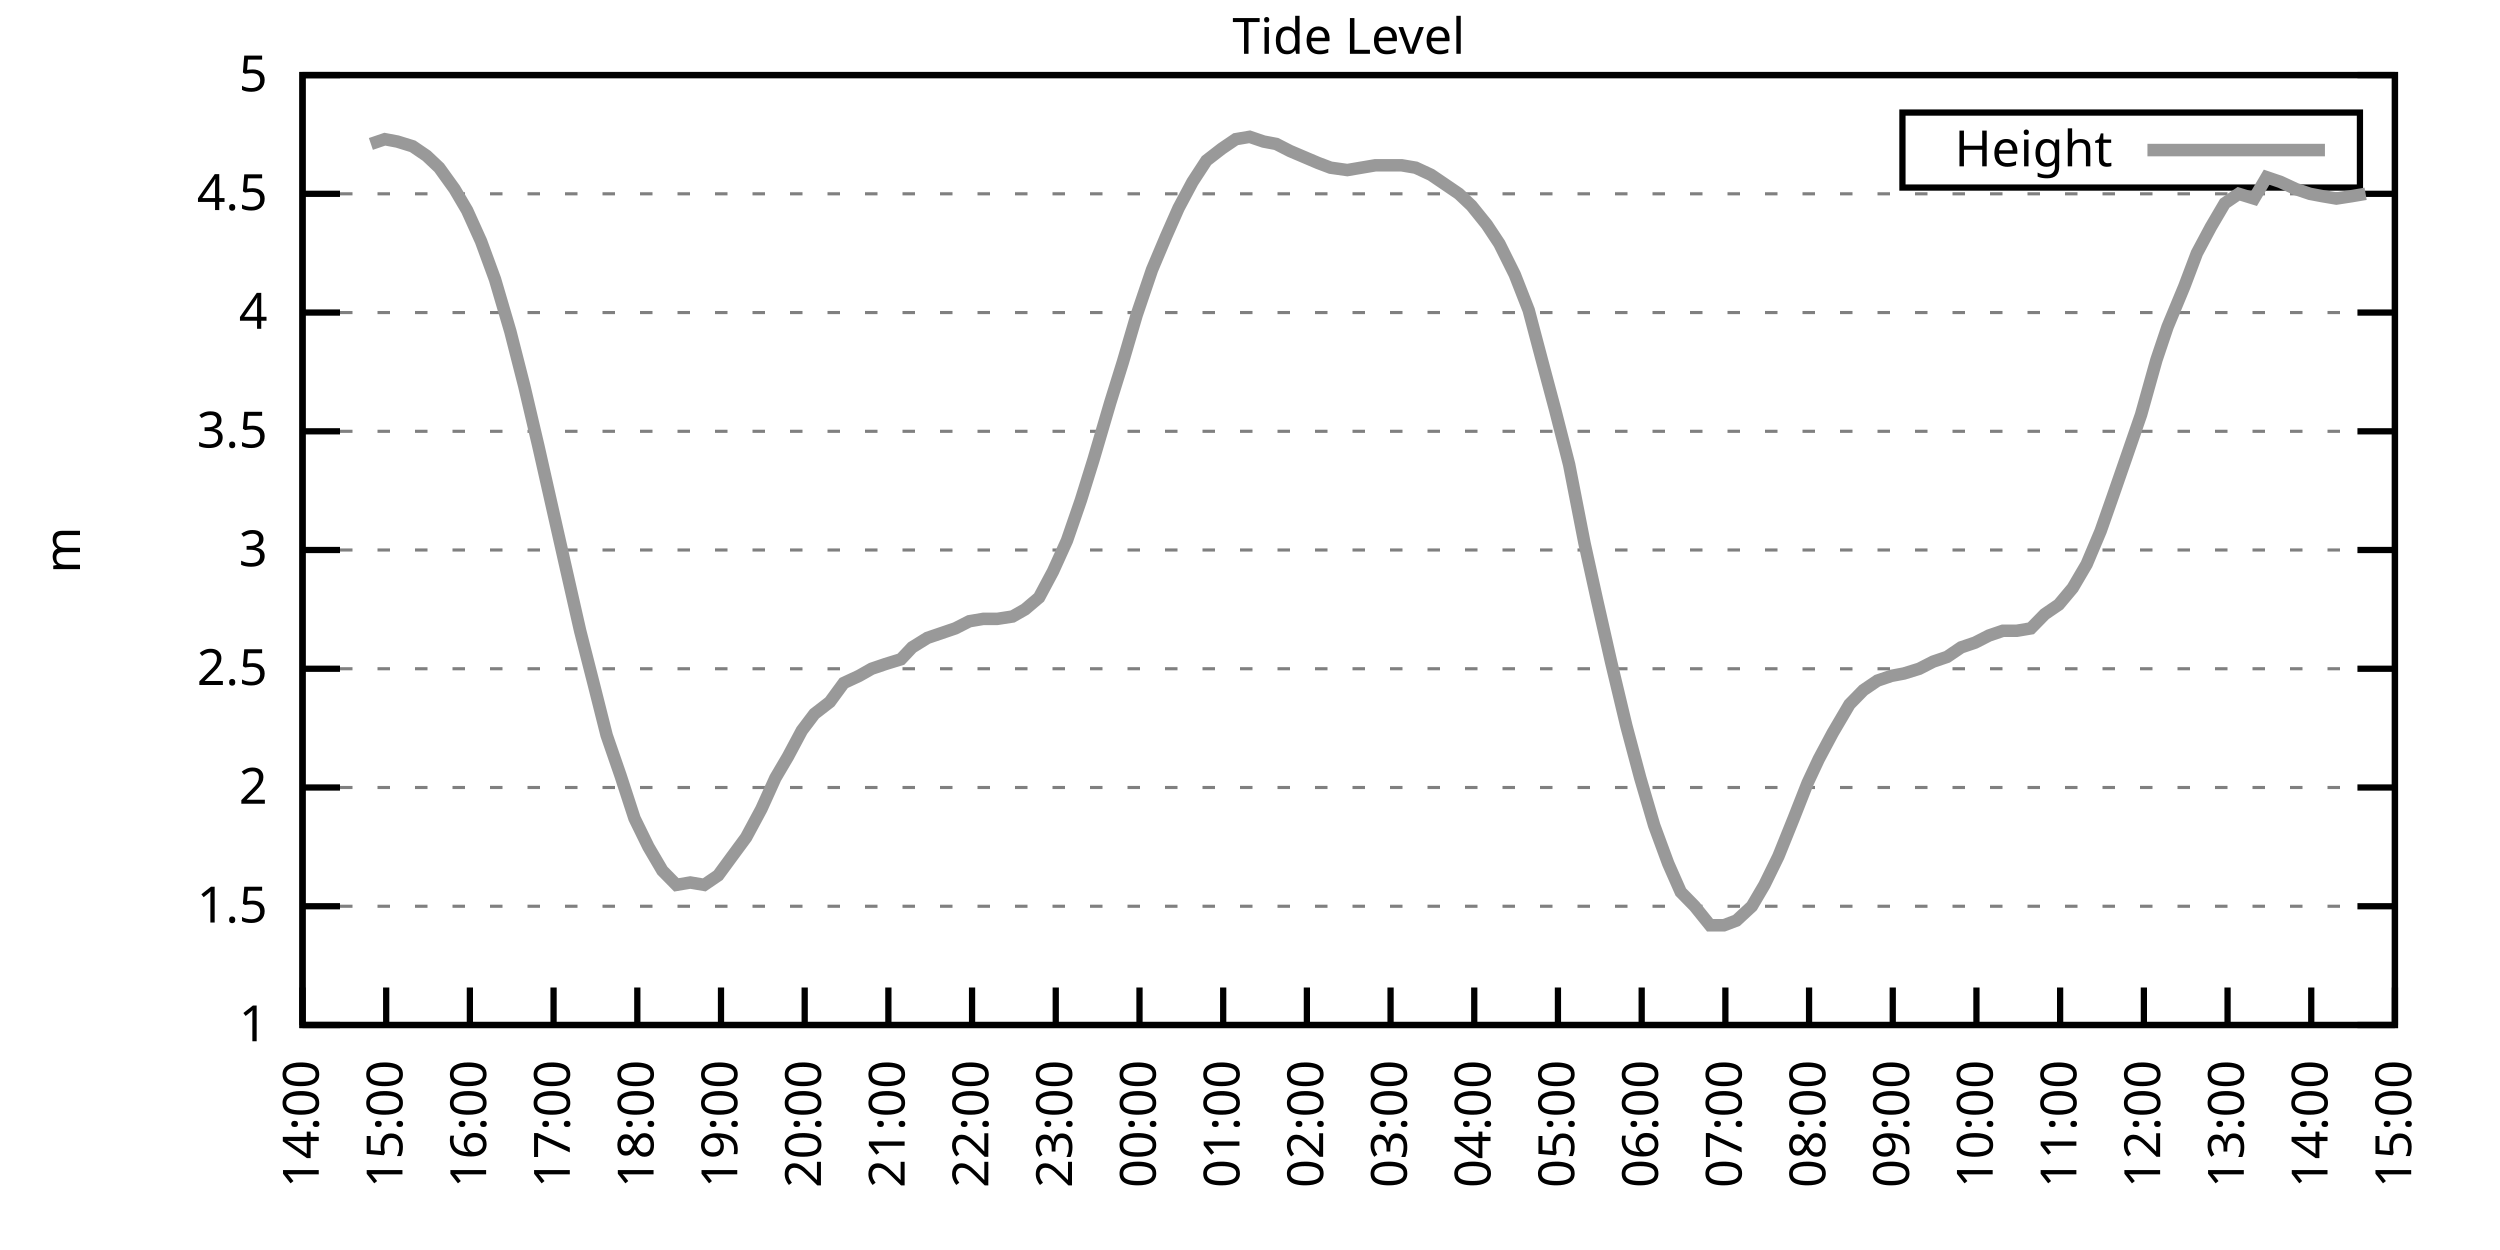
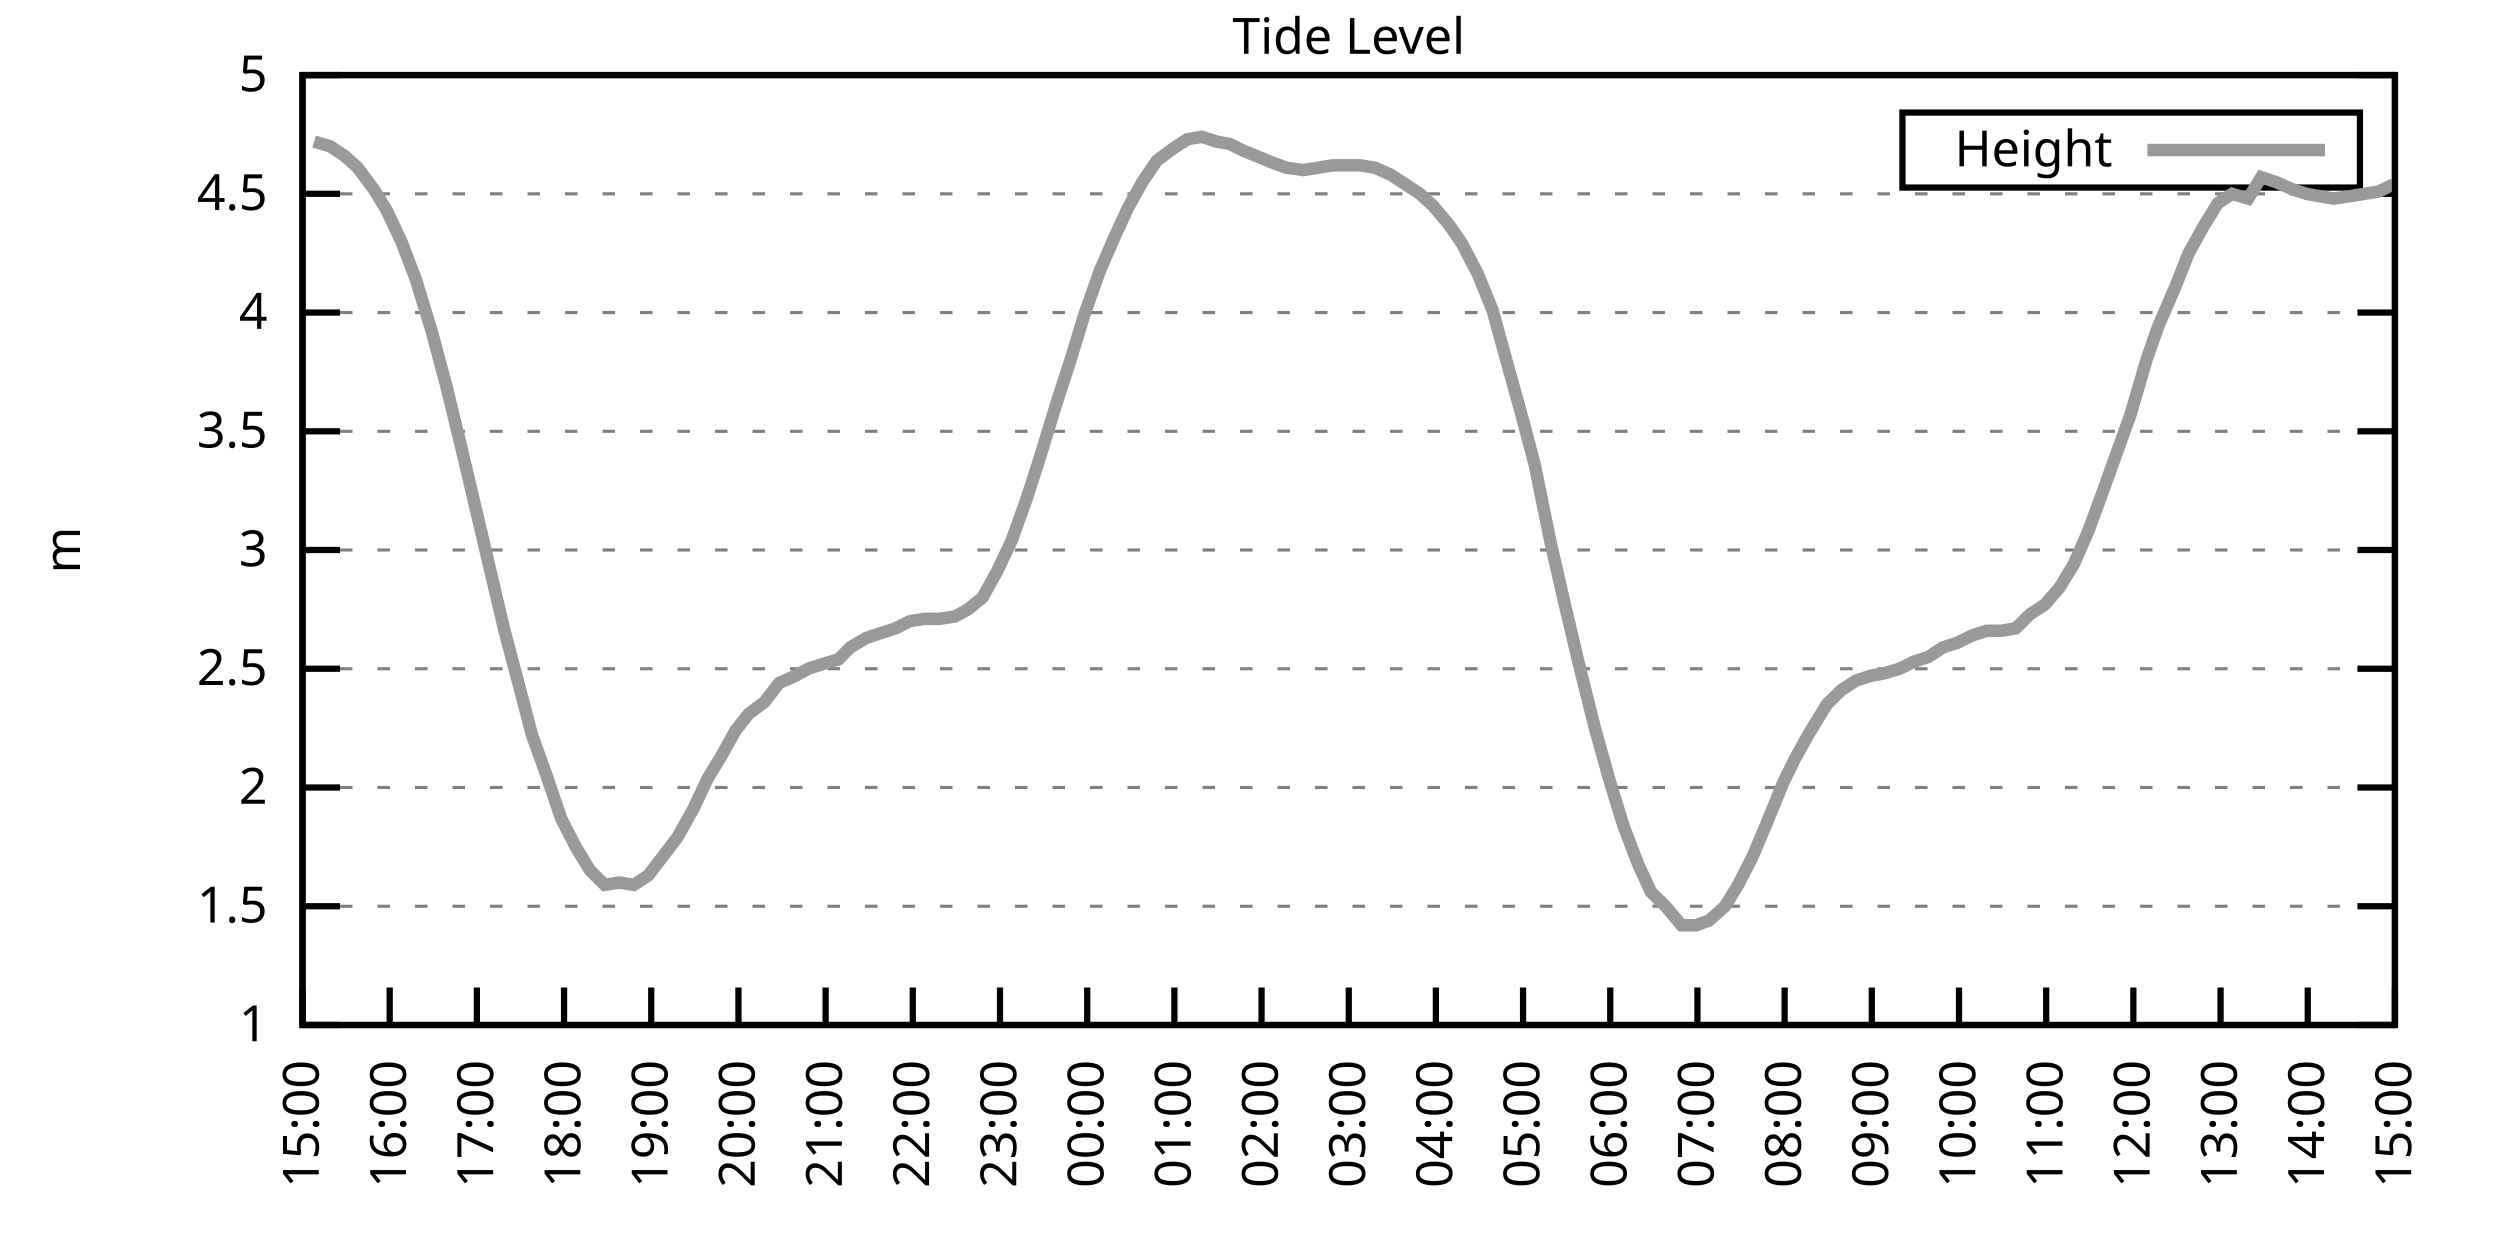
<svg xmlns="http://www.w3.org/2000/svg" xmlns:xlink="http://www.w3.org/1999/xlink" width="400" height="200" viewBox="0 0 400 200">
  <g id="gnuplot_canvas">
    <rect x="0" y="0" width="400" height="200" fill="none" />
    <defs>
      <circle id="gpDot" r="0.5" stroke-width="0.5" stroke="currentColor" />
      <path id="gpPt0" stroke-width="0.333" stroke="currentColor" d="M-1,0 h2 M0,-1 v2" />
      <path id="gpPt1" stroke-width="0.333" stroke="currentColor" d="M-1,-1 L1,1 M1,-1 L-1,1" />
      <path id="gpPt2" stroke-width="0.333" stroke="currentColor" d="M-1,0 L1,0 M0,-1 L0,1 M-1,-1 L1,1 M-1,1 L1,-1" />
      <rect id="gpPt3" stroke-width="0.333" stroke="currentColor" x="-1" y="-1" width="2" height="2" />
      <rect id="gpPt4" stroke-width="0.333" stroke="currentColor" fill="currentColor" x="-1" y="-1" width="2" height="2" />
      <circle id="gpPt5" stroke-width="0.333" stroke="currentColor" cx="0" cy="0" r="1" />
      <use xlink:href="#gpPt5" id="gpPt6" fill="currentColor" stroke="none" />
      <path id="gpPt7" stroke-width="0.333" stroke="currentColor" d="M0,-1.33 L-1.33,0.67 L1.33,0.67 z" />
      <use xlink:href="#gpPt7" id="gpPt8" fill="currentColor" stroke="none" />
      <use xlink:href="#gpPt7" id="gpPt9" stroke="currentColor" transform="rotate(180)" />
      <use xlink:href="#gpPt9" id="gpPt10" fill="currentColor" stroke="none" />
      <use xlink:href="#gpPt3" id="gpPt11" stroke="currentColor" transform="rotate(45)" />
      <use xlink:href="#gpPt11" id="gpPt12" fill="currentColor" stroke="none" />
      <path id="gpPt13" stroke-width="0.333" stroke="currentColor" d="M0,1.330 L1.265,0.411 L0.782,-1.067 L-0.782,-1.076 L-1.265,0.411 z" />
      <use xlink:href="#gpPt13" id="gpPt14" fill="currentColor" stroke="none" />
      <filter id="textbox" filterUnits="objectBoundingBox" x="0" y="0" height="1" width="1">
        <feFlood flood-color="white" flood-opacity="1" result="bgnd" />
        <feComposite in="SourceGraphic" in2="bgnd" operator="atop" />
      </filter>
      <filter id="greybox" filterUnits="objectBoundingBox" x="0" y="0" height="1" width="1">
        <feFlood flood-color="lightgrey" flood-opacity="1" result="grey" />
        <feComposite in="SourceGraphic" in2="grey" operator="atop" />
      </filter>
    </defs>
    <g fill="none" color="white" stroke="currentColor" stroke-width="1.00" stroke-linecap="butt" stroke-linejoin="miter">
</g>
    <g fill="none" color="black" stroke="currentColor" stroke-width="1.00" stroke-linecap="butt" stroke-linejoin="miter">
      <g stroke="none" shape-rendering="crispEdges">
        <polygon fill="rgb(255, 255, 255)" points="48.40,164.00 383.18,164.00 383.18,12.02 48.40,12.02 " />
      </g>
    </g>
    <g fill="none" color="black" stroke="currentColor" stroke-width="1.00" stroke-linecap="butt" stroke-linejoin="miter">
</g>
    <g fill="none" color="black" stroke="black" stroke-width="0.50" stroke-linecap="butt" stroke-linejoin="miter">
</g>
    <g fill="none" color="gray" stroke="currentColor" stroke-width="0.50" stroke-linecap="butt" stroke-linejoin="miter">
      <path stroke="gray" stroke-dasharray="2,4" class="gridline" d="M48.40,164.00 L383.19,164.00  " />
    </g>
    <g fill="none" color="gray" stroke="gray" stroke-width="1.00" stroke-linecap="butt" stroke-linejoin="miter">
</g>
    <g fill="none" color="black" stroke="currentColor" stroke-width="1.00" stroke-linecap="butt" stroke-linejoin="miter">
      <path stroke="black" d="M48.40,164.00 L54.40,164.00 M383.19,164.00 L377.19,164.00  " />
      <g transform="translate(42.80,166.60)" stroke="none" fill="black" font-family="Sans" font-size="8.00" text-anchor="end">
        <text>
          <tspan font-family="Sans"> 1</tspan>
        </text>
      </g>
    </g>
    <g fill="none" color="black" stroke="currentColor" stroke-width="1.00" stroke-linecap="butt" stroke-linejoin="miter">
</g>
    <g fill="none" color="black" stroke="black" stroke-width="0.50" stroke-linecap="butt" stroke-linejoin="miter">
</g>
    <g fill="none" color="gray" stroke="currentColor" stroke-width="0.50" stroke-linecap="butt" stroke-linejoin="miter">
      <path stroke="gray" stroke-dasharray="2,4" class="gridline" d="M48.40,145.00 L383.19,145.00  " />
    </g>
    <g fill="none" color="gray" stroke="gray" stroke-width="1.00" stroke-linecap="butt" stroke-linejoin="miter">
</g>
    <g fill="none" color="black" stroke="currentColor" stroke-width="1.00" stroke-linecap="butt" stroke-linejoin="miter">
      <path stroke="black" d="M48.40,145.00 L54.40,145.00 M383.19,145.00 L377.19,145.00  " />
      <g transform="translate(42.80,147.60)" stroke="none" fill="black" font-family="Sans" font-size="8.00" text-anchor="end">
        <text>
          <tspan font-family="Sans"> 1.5</tspan>
        </text>
      </g>
    </g>
    <g fill="none" color="black" stroke="currentColor" stroke-width="1.00" stroke-linecap="butt" stroke-linejoin="miter">
</g>
    <g fill="none" color="black" stroke="black" stroke-width="0.50" stroke-linecap="butt" stroke-linejoin="miter">
</g>
    <g fill="none" color="gray" stroke="currentColor" stroke-width="0.50" stroke-linecap="butt" stroke-linejoin="miter">
      <path stroke="gray" stroke-dasharray="2,4" class="gridline" d="M48.40,126.00 L383.19,126.00  " />
    </g>
    <g fill="none" color="gray" stroke="gray" stroke-width="1.00" stroke-linecap="butt" stroke-linejoin="miter">
</g>
    <g fill="none" color="black" stroke="currentColor" stroke-width="1.00" stroke-linecap="butt" stroke-linejoin="miter">
      <path stroke="black" d="M48.40,126.00 L54.40,126.00 M383.19,126.00 L377.19,126.00  " />
      <g transform="translate(42.80,128.60)" stroke="none" fill="black" font-family="Sans" font-size="8.00" text-anchor="end">
        <text>
          <tspan font-family="Sans"> 2</tspan>
        </text>
      </g>
    </g>
    <g fill="none" color="black" stroke="currentColor" stroke-width="1.00" stroke-linecap="butt" stroke-linejoin="miter">
</g>
    <g fill="none" color="black" stroke="black" stroke-width="0.50" stroke-linecap="butt" stroke-linejoin="miter">
</g>
    <g fill="none" color="gray" stroke="currentColor" stroke-width="0.50" stroke-linecap="butt" stroke-linejoin="miter">
      <path stroke="gray" stroke-dasharray="2,4" class="gridline" d="M48.40,107.00 L383.19,107.00  " />
    </g>
    <g fill="none" color="gray" stroke="gray" stroke-width="1.00" stroke-linecap="butt" stroke-linejoin="miter">
</g>
    <g fill="none" color="black" stroke="currentColor" stroke-width="1.00" stroke-linecap="butt" stroke-linejoin="miter">
      <path stroke="black" d="M48.40,107.00 L54.40,107.00 M383.19,107.00 L377.19,107.00  " />
      <g transform="translate(42.80,109.60)" stroke="none" fill="black" font-family="Sans" font-size="8.00" text-anchor="end">
        <text>
          <tspan font-family="Sans"> 2.5</tspan>
        </text>
      </g>
    </g>
    <g fill="none" color="black" stroke="currentColor" stroke-width="1.00" stroke-linecap="butt" stroke-linejoin="miter">
</g>
    <g fill="none" color="black" stroke="black" stroke-width="0.50" stroke-linecap="butt" stroke-linejoin="miter">
</g>
    <g fill="none" color="gray" stroke="currentColor" stroke-width="0.50" stroke-linecap="butt" stroke-linejoin="miter">
      <path stroke="gray" stroke-dasharray="2,4" class="gridline" d="M48.40,88.00 L383.19,88.00  " />
    </g>
    <g fill="none" color="gray" stroke="gray" stroke-width="1.00" stroke-linecap="butt" stroke-linejoin="miter">
</g>
    <g fill="none" color="black" stroke="currentColor" stroke-width="1.00" stroke-linecap="butt" stroke-linejoin="miter">
      <path stroke="black" d="M48.40,88.00 L54.40,88.00 M383.19,88.00 L377.19,88.00  " />
      <g transform="translate(42.80,90.60)" stroke="none" fill="black" font-family="Sans" font-size="8.00" text-anchor="end">
        <text>
          <tspan font-family="Sans"> 3</tspan>
        </text>
      </g>
    </g>
    <g fill="none" color="black" stroke="currentColor" stroke-width="1.00" stroke-linecap="butt" stroke-linejoin="miter">
</g>
    <g fill="none" color="black" stroke="black" stroke-width="0.50" stroke-linecap="butt" stroke-linejoin="miter">
</g>
    <g fill="none" color="gray" stroke="currentColor" stroke-width="0.50" stroke-linecap="butt" stroke-linejoin="miter">
      <path stroke="gray" stroke-dasharray="2,4" class="gridline" d="M48.40,69.01 L383.19,69.01  " />
    </g>
    <g fill="none" color="gray" stroke="gray" stroke-width="1.00" stroke-linecap="butt" stroke-linejoin="miter">
</g>
    <g fill="none" color="black" stroke="currentColor" stroke-width="1.00" stroke-linecap="butt" stroke-linejoin="miter">
      <path stroke="black" d="M48.40,69.01 L54.40,69.01 M383.19,69.01 L377.19,69.01  " />
      <g transform="translate(42.80,71.61)" stroke="none" fill="black" font-family="Sans" font-size="8.00" text-anchor="end">
        <text>
          <tspan font-family="Sans"> 3.5</tspan>
        </text>
      </g>
    </g>
    <g fill="none" color="black" stroke="currentColor" stroke-width="1.00" stroke-linecap="butt" stroke-linejoin="miter">
</g>
    <g fill="none" color="black" stroke="black" stroke-width="0.50" stroke-linecap="butt" stroke-linejoin="miter">
</g>
    <g fill="none" color="gray" stroke="currentColor" stroke-width="0.50" stroke-linecap="butt" stroke-linejoin="miter">
      <path stroke="gray" stroke-dasharray="2,4" class="gridline" d="M48.40,50.01 L383.19,50.01  " />
    </g>
    <g fill="none" color="gray" stroke="gray" stroke-width="1.00" stroke-linecap="butt" stroke-linejoin="miter">
</g>
    <g fill="none" color="black" stroke="currentColor" stroke-width="1.00" stroke-linecap="butt" stroke-linejoin="miter">
      <path stroke="black" d="M48.40,50.01 L54.40,50.01 M383.19,50.01 L377.19,50.01  " />
      <g transform="translate(42.80,52.61)" stroke="none" fill="black" font-family="Sans" font-size="8.00" text-anchor="end">
        <text>
          <tspan font-family="Sans"> 4</tspan>
        </text>
      </g>
    </g>
    <g fill="none" color="black" stroke="currentColor" stroke-width="1.00" stroke-linecap="butt" stroke-linejoin="miter">
</g>
    <g fill="none" color="black" stroke="black" stroke-width="0.50" stroke-linecap="butt" stroke-linejoin="miter">
</g>
    <g fill="none" color="gray" stroke="currentColor" stroke-width="0.50" stroke-linecap="butt" stroke-linejoin="miter">
      <path stroke="gray" stroke-dasharray="2,4" class="gridline" d="M48.40,31.01 L383.19,31.01  " />
    </g>
    <g fill="none" color="gray" stroke="gray" stroke-width="1.00" stroke-linecap="butt" stroke-linejoin="miter">
</g>
    <g fill="none" color="black" stroke="currentColor" stroke-width="1.00" stroke-linecap="butt" stroke-linejoin="miter">
      <path stroke="black" d="M48.40,31.01 L54.40,31.01 M383.19,31.01 L377.19,31.01  " />
      <g transform="translate(42.80,33.61)" stroke="none" fill="black" font-family="Sans" font-size="8.00" text-anchor="end">
        <text>
          <tspan font-family="Sans"> 4.5</tspan>
        </text>
      </g>
    </g>
    <g fill="none" color="black" stroke="currentColor" stroke-width="1.00" stroke-linecap="butt" stroke-linejoin="miter">
</g>
    <g fill="none" color="black" stroke="black" stroke-width="0.50" stroke-linecap="butt" stroke-linejoin="miter">
</g>
    <g fill="none" color="gray" stroke="currentColor" stroke-width="0.50" stroke-linecap="butt" stroke-linejoin="miter">
      <path stroke="gray" stroke-dasharray="2,4" class="gridline" d="M48.40,12.01 L383.19,12.01  " />
    </g>
    <g fill="none" color="gray" stroke="gray" stroke-width="1.00" stroke-linecap="butt" stroke-linejoin="miter">
</g>
    <g fill="none" color="black" stroke="currentColor" stroke-width="1.00" stroke-linecap="butt" stroke-linejoin="miter">
      <path stroke="black" d="M48.40,12.01 L54.40,12.01 M383.19,12.01 L377.19,12.01  " />
      <g transform="translate(42.80,14.61)" stroke="none" fill="black" font-family="Sans" font-size="8.00" text-anchor="end">
        <text>
          <tspan font-family="Sans"> 5</tspan>
        </text>
      </g>
    </g>
    <g fill="none" color="black" stroke="currentColor" stroke-width="1.00" stroke-linecap="butt" stroke-linejoin="miter">
      <path stroke="black" d="M48.40,164.00 L48.40,158.00  " />
      <g transform="translate(51.00,169.60) rotate(270.00)" stroke="none" fill="black" font-family="Sans" font-size="8.00" text-anchor="end">
        <text>
-           <tspan font-family="Sans">14:00</tspan>
-         </text>
-       </g>
-     </g>
-     <g fill="none" color="black" stroke="currentColor" stroke-width="1.00" stroke-linecap="butt" stroke-linejoin="miter">
-       <path stroke="black" d="M61.79,164.00 L61.79,158.00  " />
-       <g transform="translate(64.39,169.60) rotate(270.00)" stroke="none" fill="black" font-family="Sans" font-size="8.00" text-anchor="end">
-         <text>
          <tspan font-family="Sans">15:00</tspan>
        </text>
      </g>
    </g>
    <g fill="none" color="black" stroke="currentColor" stroke-width="1.00" stroke-linecap="butt" stroke-linejoin="miter">
-       <path stroke="black" d="M75.18,164.00 L75.18,158.00  " />
-       <g transform="translate(77.78,169.60) rotate(270.00)" stroke="none" fill="black" font-family="Sans" font-size="8.00" text-anchor="end">
+       <path stroke="black" d="M62.35,164.00 L62.35,158.00  " />
+       <g transform="translate(64.95,169.60) rotate(270.00)" stroke="none" fill="black" font-family="Sans" font-size="8.00" text-anchor="end">
        <text>
          <tspan font-family="Sans">16:00</tspan>
        </text>
      </g>
    </g>
    <g fill="none" color="black" stroke="currentColor" stroke-width="1.00" stroke-linecap="butt" stroke-linejoin="miter">
-       <path stroke="black" d="M88.57,164.00 L88.57,158.00  " />
-       <g transform="translate(91.17,169.60) rotate(270.00)" stroke="none" fill="black" font-family="Sans" font-size="8.00" text-anchor="end">
+       <path stroke="black" d="M76.30,164.00 L76.30,158.00  " />
+       <g transform="translate(78.90,169.60) rotate(270.00)" stroke="none" fill="black" font-family="Sans" font-size="8.00" text-anchor="end">
        <text>
          <tspan font-family="Sans">17:00</tspan>
        </text>
      </g>
    </g>
    <g fill="none" color="black" stroke="currentColor" stroke-width="1.00" stroke-linecap="butt" stroke-linejoin="miter">
-       <path stroke="black" d="M101.97,164.00 L101.97,158.00  " />
-       <g transform="translate(104.57,169.60) rotate(270.00)" stroke="none" fill="black" font-family="Sans" font-size="8.00" text-anchor="end">
+       <path stroke="black" d="M90.25,164.00 L90.25,158.00  " />
+       <g transform="translate(92.85,169.60) rotate(270.00)" stroke="none" fill="black" font-family="Sans" font-size="8.00" text-anchor="end">
        <text>
          <tspan font-family="Sans">18:00</tspan>
        </text>
      </g>
    </g>
    <g fill="none" color="black" stroke="currentColor" stroke-width="1.00" stroke-linecap="butt" stroke-linejoin="miter">
-       <path stroke="black" d="M115.36,164.00 L115.36,158.00  " />
-       <g transform="translate(117.96,169.60) rotate(270.00)" stroke="none" fill="black" font-family="Sans" font-size="8.00" text-anchor="end">
+       <path stroke="black" d="M104.20,164.00 L104.20,158.00  " />
+       <g transform="translate(106.80,169.60) rotate(270.00)" stroke="none" fill="black" font-family="Sans" font-size="8.00" text-anchor="end">
        <text>
          <tspan font-family="Sans">19:00</tspan>
        </text>
      </g>
    </g>
    <g fill="none" color="black" stroke="currentColor" stroke-width="1.00" stroke-linecap="butt" stroke-linejoin="miter">
-       <path stroke="black" d="M128.75,164.00 L128.75,158.00  " />
-       <g transform="translate(131.35,169.60) rotate(270.00)" stroke="none" fill="black" font-family="Sans" font-size="8.00" text-anchor="end">
+       <path stroke="black" d="M118.15,164.00 L118.15,158.00  " />
+       <g transform="translate(120.75,169.60) rotate(270.00)" stroke="none" fill="black" font-family="Sans" font-size="8.00" text-anchor="end">
        <text>
          <tspan font-family="Sans">20:00</tspan>
        </text>
      </g>
    </g>
    <g fill="none" color="black" stroke="currentColor" stroke-width="1.00" stroke-linecap="butt" stroke-linejoin="miter">
-       <path stroke="black" d="M142.14,164.00 L142.14,158.00  " />
-       <g transform="translate(144.74,169.60) rotate(270.00)" stroke="none" fill="black" font-family="Sans" font-size="8.00" text-anchor="end">
+       <path stroke="black" d="M132.10,164.00 L132.10,158.00  " />
+       <g transform="translate(134.70,169.60) rotate(270.00)" stroke="none" fill="black" font-family="Sans" font-size="8.00" text-anchor="end">
        <text>
          <tspan font-family="Sans">21:00</tspan>
        </text>
      </g>
    </g>
    <g fill="none" color="black" stroke="currentColor" stroke-width="1.00" stroke-linecap="butt" stroke-linejoin="miter">
-       <path stroke="black" d="M155.53,164.00 L155.53,158.00  " />
-       <g transform="translate(158.13,169.60) rotate(270.00)" stroke="none" fill="black" font-family="Sans" font-size="8.00" text-anchor="end">
+       <path stroke="black" d="M146.05,164.00 L146.05,158.00  " />
+       <g transform="translate(148.65,169.60) rotate(270.00)" stroke="none" fill="black" font-family="Sans" font-size="8.00" text-anchor="end">
        <text>
          <tspan font-family="Sans">22:00</tspan>
        </text>
      </g>
    </g>
    <g fill="none" color="black" stroke="currentColor" stroke-width="1.00" stroke-linecap="butt" stroke-linejoin="miter">
-       <path stroke="black" d="M168.92,164.00 L168.92,158.00  " />
-       <g transform="translate(171.52,169.60) rotate(270.00)" stroke="none" fill="black" font-family="Sans" font-size="8.00" text-anchor="end">
+       <path stroke="black" d="M160.00,164.00 L160.00,158.00  " />
+       <g transform="translate(162.60,169.60) rotate(270.00)" stroke="none" fill="black" font-family="Sans" font-size="8.00" text-anchor="end">
        <text>
          <tspan font-family="Sans">23:00</tspan>
        </text>
      </g>
    </g>
    <g fill="none" color="black" stroke="currentColor" stroke-width="1.00" stroke-linecap="butt" stroke-linejoin="miter">
-       <path stroke="black" d="M182.32,164.00 L182.32,158.00  " />
-       <g transform="translate(184.92,169.60) rotate(270.00)" stroke="none" fill="black" font-family="Sans" font-size="8.00" text-anchor="end">
+       <path stroke="black" d="M173.95,164.00 L173.95,158.00  " />
+       <g transform="translate(176.55,169.60) rotate(270.00)" stroke="none" fill="black" font-family="Sans" font-size="8.00" text-anchor="end">
        <text>
          <tspan font-family="Sans">00:00</tspan>
        </text>
      </g>
    </g>
    <g fill="none" color="black" stroke="currentColor" stroke-width="1.00" stroke-linecap="butt" stroke-linejoin="miter">
-       <path stroke="black" d="M195.71,164.00 L195.71,158.00  " />
-       <g transform="translate(198.31,169.60) rotate(270.00)" stroke="none" fill="black" font-family="Sans" font-size="8.00" text-anchor="end">
+       <path stroke="black" d="M187.90,164.00 L187.90,158.00  " />
+       <g transform="translate(190.50,169.60) rotate(270.00)" stroke="none" fill="black" font-family="Sans" font-size="8.00" text-anchor="end">
        <text>
          <tspan font-family="Sans">01:00</tspan>
        </text>
      </g>
    </g>
    <g fill="none" color="black" stroke="currentColor" stroke-width="1.00" stroke-linecap="butt" stroke-linejoin="miter">
-       <path stroke="black" d="M209.10,164.00 L209.10,158.00  " />
-       <g transform="translate(211.70,169.60) rotate(270.00)" stroke="none" fill="black" font-family="Sans" font-size="8.00" text-anchor="end">
+       <path stroke="black" d="M201.85,164.00 L201.85,158.00  " />
+       <g transform="translate(204.45,169.60) rotate(270.00)" stroke="none" fill="black" font-family="Sans" font-size="8.00" text-anchor="end">
        <text>
          <tspan font-family="Sans">02:00</tspan>
        </text>
      </g>
    </g>
    <g fill="none" color="black" stroke="currentColor" stroke-width="1.00" stroke-linecap="butt" stroke-linejoin="miter">
-       <path stroke="black" d="M222.49,164.00 L222.49,158.00  " />
-       <g transform="translate(225.09,169.60) rotate(270.00)" stroke="none" fill="black" font-family="Sans" font-size="8.00" text-anchor="end">
+       <path stroke="black" d="M215.80,164.00 L215.80,158.00  " />
+       <g transform="translate(218.40,169.60) rotate(270.00)" stroke="none" fill="black" font-family="Sans" font-size="8.00" text-anchor="end">
        <text>
          <tspan font-family="Sans">03:00</tspan>
        </text>
      </g>
    </g>
    <g fill="none" color="black" stroke="currentColor" stroke-width="1.00" stroke-linecap="butt" stroke-linejoin="miter">
-       <path stroke="black" d="M235.88,164.00 L235.88,158.00  " />
-       <g transform="translate(238.48,169.60) rotate(270.00)" stroke="none" fill="black" font-family="Sans" font-size="8.00" text-anchor="end">
+       <path stroke="black" d="M229.74,164.00 L229.74,158.00  " />
+       <g transform="translate(232.34,169.60) rotate(270.00)" stroke="none" fill="black" font-family="Sans" font-size="8.00" text-anchor="end">
        <text>
          <tspan font-family="Sans">04:00</tspan>
        </text>
      </g>
    </g>
    <g fill="none" color="black" stroke="currentColor" stroke-width="1.00" stroke-linecap="butt" stroke-linejoin="miter">
-       <path stroke="black" d="M249.27,164.00 L249.27,158.00  " />
-       <g transform="translate(251.87,169.60) rotate(270.00)" stroke="none" fill="black" font-family="Sans" font-size="8.00" text-anchor="end">
+       <path stroke="black" d="M243.69,164.00 L243.69,158.00  " />
+       <g transform="translate(246.29,169.60) rotate(270.00)" stroke="none" fill="black" font-family="Sans" font-size="8.00" text-anchor="end">
        <text>
          <tspan font-family="Sans">05:00</tspan>
        </text>
      </g>
    </g>
    <g fill="none" color="black" stroke="currentColor" stroke-width="1.00" stroke-linecap="butt" stroke-linejoin="miter">
-       <path stroke="black" d="M262.67,164.00 L262.67,158.00  " />
-       <g transform="translate(265.27,169.60) rotate(270.00)" stroke="none" fill="black" font-family="Sans" font-size="8.00" text-anchor="end">
+       <path stroke="black" d="M257.64,164.00 L257.64,158.00  " />
+       <g transform="translate(260.24,169.60) rotate(270.00)" stroke="none" fill="black" font-family="Sans" font-size="8.00" text-anchor="end">
        <text>
          <tspan font-family="Sans">06:00</tspan>
        </text>
      </g>
    </g>
    <g fill="none" color="black" stroke="currentColor" stroke-width="1.00" stroke-linecap="butt" stroke-linejoin="miter">
-       <path stroke="black" d="M276.06,164.00 L276.06,158.00  " />
-       <g transform="translate(278.66,169.60) rotate(270.00)" stroke="none" fill="black" font-family="Sans" font-size="8.00" text-anchor="end">
+       <path stroke="black" d="M271.59,164.00 L271.59,158.00  " />
+       <g transform="translate(274.19,169.60) rotate(270.00)" stroke="none" fill="black" font-family="Sans" font-size="8.00" text-anchor="end">
        <text>
          <tspan font-family="Sans">07:00</tspan>
        </text>
      </g>
    </g>
    <g fill="none" color="black" stroke="currentColor" stroke-width="1.00" stroke-linecap="butt" stroke-linejoin="miter">
-       <path stroke="black" d="M289.45,164.00 L289.45,158.00  " />
-       <g transform="translate(292.05,169.60) rotate(270.00)" stroke="none" fill="black" font-family="Sans" font-size="8.00" text-anchor="end">
+       <path stroke="black" d="M285.54,164.00 L285.54,158.00  " />
+       <g transform="translate(288.14,169.60) rotate(270.00)" stroke="none" fill="black" font-family="Sans" font-size="8.00" text-anchor="end">
        <text>
          <tspan font-family="Sans">08:00</tspan>
        </text>
      </g>
    </g>
    <g fill="none" color="black" stroke="currentColor" stroke-width="1.00" stroke-linecap="butt" stroke-linejoin="miter">
-       <path stroke="black" d="M302.84,164.00 L302.84,158.00  " />
-       <g transform="translate(305.44,169.60) rotate(270.00)" stroke="none" fill="black" font-family="Sans" font-size="8.00" text-anchor="end">
+       <path stroke="black" d="M299.49,164.00 L299.49,158.00  " />
+       <g transform="translate(302.09,169.60) rotate(270.00)" stroke="none" fill="black" font-family="Sans" font-size="8.00" text-anchor="end">
        <text>
          <tspan font-family="Sans">09:00</tspan>
        </text>
      </g>
    </g>
    <g fill="none" color="black" stroke="currentColor" stroke-width="1.00" stroke-linecap="butt" stroke-linejoin="miter">
-       <path stroke="black" d="M316.23,164.00 L316.23,158.00  " />
-       <g transform="translate(318.83,169.60) rotate(270.00)" stroke="none" fill="black" font-family="Sans" font-size="8.00" text-anchor="end">
+       <path stroke="black" d="M313.44,164.00 L313.44,158.00  " />
+       <g transform="translate(316.04,169.60) rotate(270.00)" stroke="none" fill="black" font-family="Sans" font-size="8.00" text-anchor="end">
        <text>
          <tspan font-family="Sans">10:00</tspan>
        </text>
      </g>
    </g>
    <g fill="none" color="black" stroke="currentColor" stroke-width="1.00" stroke-linecap="butt" stroke-linejoin="miter">
-       <path stroke="black" d="M329.62,164.00 L329.62,158.00  " />
-       <g transform="translate(332.22,169.60) rotate(270.00)" stroke="none" fill="black" font-family="Sans" font-size="8.00" text-anchor="end">
+       <path stroke="black" d="M327.39,164.00 L327.39,158.00  " />
+       <g transform="translate(329.99,169.60) rotate(270.00)" stroke="none" fill="black" font-family="Sans" font-size="8.00" text-anchor="end">
        <text>
          <tspan font-family="Sans">11:00</tspan>
        </text>
      </g>
    </g>
    <g fill="none" color="black" stroke="currentColor" stroke-width="1.00" stroke-linecap="butt" stroke-linejoin="miter">
-       <path stroke="black" d="M343.02,164.00 L343.02,158.00  " />
-       <g transform="translate(345.62,169.60) rotate(270.00)" stroke="none" fill="black" font-family="Sans" font-size="8.00" text-anchor="end">
+       <path stroke="black" d="M341.34,164.00 L341.34,158.00  " />
+       <g transform="translate(343.94,169.60) rotate(270.00)" stroke="none" fill="black" font-family="Sans" font-size="8.00" text-anchor="end">
        <text>
          <tspan font-family="Sans">12:00</tspan>
        </text>
      </g>
    </g>
    <g fill="none" color="black" stroke="currentColor" stroke-width="1.00" stroke-linecap="butt" stroke-linejoin="miter">
-       <path stroke="black" d="M356.41,164.00 L356.41,158.00  " />
-       <g transform="translate(359.01,169.60) rotate(270.00)" stroke="none" fill="black" font-family="Sans" font-size="8.00" text-anchor="end">
+       <path stroke="black" d="M355.29,164.00 L355.29,158.00  " />
+       <g transform="translate(357.89,169.60) rotate(270.00)" stroke="none" fill="black" font-family="Sans" font-size="8.00" text-anchor="end">
        <text>
          <tspan font-family="Sans">13:00</tspan>
        </text>
      </g>
    </g>
    <g fill="none" color="black" stroke="currentColor" stroke-width="1.00" stroke-linecap="butt" stroke-linejoin="miter">
-       <path stroke="black" d="M369.80,164.00 L369.80,158.00  " />
-       <g transform="translate(372.40,169.60) rotate(270.00)" stroke="none" fill="black" font-family="Sans" font-size="8.00" text-anchor="end">
+       <path stroke="black" d="M369.24,164.00 L369.24,158.00  " />
+       <g transform="translate(371.84,169.60) rotate(270.00)" stroke="none" fill="black" font-family="Sans" font-size="8.00" text-anchor="end">
        <text>
          <tspan font-family="Sans">14:00</tspan>
        </text>
      </g>
    </g>
    <g fill="none" color="black" stroke="currentColor" stroke-width="1.00" stroke-linecap="butt" stroke-linejoin="miter">
      <path stroke="black" d="M383.19,164.00 L383.19,158.00  " />
      <g transform="translate(385.79,169.60) rotate(270.00)" stroke="none" fill="black" font-family="Sans" font-size="8.00" text-anchor="end">
        <text>
          <tspan font-family="Sans">15:00</tspan>
        </text>
      </g>
    </g>
    <g fill="none" color="black" stroke="currentColor" stroke-width="1.00" stroke-linecap="butt" stroke-linejoin="miter">
</g>
    <g fill="none" color="black" stroke="currentColor" stroke-width="1.00" stroke-linecap="butt" stroke-linejoin="miter">
      <path stroke="black" d="M48.40,12.01 L48.40,164.00 L383.19,164.00 L383.19,12.01 L48.40,12.01 Z  " />
    </g>
    <g fill="none" color="black" stroke="currentColor" stroke-width="1.00" stroke-linecap="butt" stroke-linejoin="miter">
</g>
    <g fill="none" color="black" stroke="currentColor" stroke-width="1.00" stroke-linecap="butt" stroke-linejoin="miter">
      <path stroke="black" d="M304.39,30.01 L304.39,18.01 L377.59,18.01 L377.59,30.01 L304.39,30.01 Z  " />
    </g>
    <g id="Tide_level_plot_1">
      <g fill="none" color="white" stroke="black" stroke-width="2.00" stroke-linecap="butt" stroke-linejoin="miter">
</g>
      <g fill="none" color="black" stroke="currentColor" stroke-width="2.00" stroke-linecap="butt" stroke-linejoin="miter">
        <g transform="translate(337.99,26.61)" stroke="none" fill="black" font-family="Sans" font-size="8.00" text-anchor="end">
          <text>
            <tspan font-family="Sans">Height</tspan>
          </text>
        </g>
      </g>
      <g fill="none" color="black" stroke="currentColor" stroke-width="2.00" stroke-linecap="butt" stroke-linejoin="miter">
-         <path stroke="rgb(153, 153, 153)" d="M343.59,24.01 L371.99,24.01 M59.34,23.03 L61.57,22.27 L63.58,22.65 L66.03,23.41 L68.26,24.93 L70.27,26.83   L72.73,30.25 L74.74,33.67 L76.97,38.61 L79.20,44.69 L81.66,53.05 L83.89,61.79 L86.12,71.29 L88.35,81.17   L90.58,91.04 L92.82,100.92 L95.05,109.66 L97.06,117.64 L99.29,124.10 L101.52,130.94 L103.75,135.50 L105.98,139.30   L108.22,141.58 L110.45,141.20 L112.68,141.58 L114.91,140.06 L117.14,137.02 L119.38,133.98 L121.83,129.42 L124.06,124.48   L126.07,121.06 L128.30,116.88 L130.31,114.22 L132.77,112.32 L135.00,109.28 L137.45,108.14 L139.46,107.00 L141.69,106.24   L144.15,105.48 L145.94,103.58 L148.39,102.06 L150.62,101.30 L152.85,100.54 L155.09,99.40 L157.32,99.02 L159.55,99.02   L162.01,98.64 L164.01,97.50 L166.25,95.60 L168.48,91.42 L170.71,86.49 L172.94,80.03 L174.95,73.57 L177.63,64.45   L179.64,57.99 L181.87,50.39 L184.32,43.17 L186.56,37.85 L188.57,33.29 L190.80,29.11 L193.03,25.69 L195.48,23.79   L197.72,22.27 L199.95,21.89 L202.18,22.65 L204.19,23.03 L206.42,24.17 L210.88,26.07 L212.89,26.83 L215.57,27.21   L217.80,26.83 L220.04,26.45 L222.27,26.45 L224.28,26.45 L226.51,26.83 L228.96,27.97 L231.20,29.49 L233.43,31.01   L235.44,32.91 L237.89,35.95 L239.90,38.99 L242.36,43.93 L244.59,49.63 L246.60,57.23 L248.83,65.59 L251.06,74.33   L253.51,86.87 L255.52,95.98 L257.76,105.86 L260.21,116.12 L262.44,124.48 L264.67,132.08 L266.91,138.16 L268.92,142.72   L271.15,145.00 L273.60,148.04 L275.83,148.04 L277.84,147.28 L280.30,145.00 L282.31,141.58 L284.54,137.02 L286.99,130.94   L289.23,125.24 L291.01,121.44 L293.24,117.26 L295.92,112.70 L298.15,110.42 L300.39,108.90 L302.62,108.14 L304.63,107.76   L307.08,107.00 L309.31,105.86 L311.54,105.10 L313.78,103.58 L316.01,102.82 L318.24,101.68 L320.47,100.92 L322.70,100.92   L324.94,100.54 L327.17,98.26 L329.40,96.74 L331.63,94.08 L333.86,90.28 L336.10,84.97 L338.10,79.27 L340.34,72.81   L342.57,66.35 L345.02,57.61 L346.81,52.29 L349.49,45.83 L351.50,40.51 L353.73,36.33 L355.96,32.53 L358.19,31.01   L360.65,31.77 L362.66,28.35 L364.89,29.11 L367.34,30.25 L369.58,31.01 L371.58,31.39 L373.82,31.77 L376.27,31.39   L378.50,31.01  " />
+         <path stroke="rgb(153, 153, 153)" d="M343.59,24.01 L371.99,24.01 M50.26,22.65 L52.82,23.41 L55.14,24.93 L57.23,26.83 L59.79,30.25 L61.88,33.67   L64.21,38.61 L66.53,44.69 L69.09,53.05 L71.42,61.79 L73.74,71.29 L76.07,81.17 L78.39,91.04 L80.72,100.92   L83.04,109.66 L85.13,117.64 L87.46,124.10 L89.78,130.94 L92.11,135.50 L94.43,139.30 L96.76,141.58 L99.08,141.20   L101.41,141.58 L103.73,140.06 L106.06,137.02 L108.38,133.98 L110.94,129.42 L113.27,124.48 L115.36,121.06 L117.68,116.88   L119.78,114.22 L122.33,112.32 L124.66,109.28 L127.22,108.14 L129.31,107.00 L131.63,106.24 L134.19,105.48 L136.05,103.58   L138.61,102.06 L140.93,101.30 L143.26,100.54 L145.58,99.40 L147.91,99.02 L150.23,99.02 L152.79,98.64 L154.88,97.50   L157.21,95.60 L159.53,91.42 L161.86,86.49 L164.18,80.03 L166.27,73.57 L169.06,64.45 L171.16,57.99 L173.48,50.39   L176.04,43.17 L178.36,37.85 L180.46,33.29 L182.78,29.11 L185.11,25.69 L187.66,23.79 L189.99,22.27 L192.31,21.89   L194.64,22.65 L196.73,23.03 L199.06,24.17 L203.71,26.07 L205.80,26.83 L208.59,27.21 L210.91,26.83 L213.24,26.45   L215.56,26.45 L217.65,26.45 L219.98,26.83 L222.54,27.97 L224.86,29.49 L227.19,31.01 L229.28,32.91 L231.84,35.95   L233.93,38.99 L236.49,43.93 L238.81,49.63 L240.90,57.23 L243.23,65.59 L245.55,74.33 L248.11,86.87 L250.20,95.98   L252.53,105.86 L255.09,116.12 L257.41,124.48 L259.74,132.08 L262.06,138.16 L264.15,142.72 L266.48,145.00 L269.04,148.04   L271.36,148.04 L273.45,147.28 L276.01,145.00 L278.10,141.58 L280.43,137.02 L282.99,130.94 L285.31,125.24 L287.17,121.44   L289.50,117.26 L292.29,112.70 L294.61,110.42 L296.94,108.90 L299.26,108.14 L301.35,107.76 L303.91,107.00 L306.23,105.86   L308.56,105.10 L310.88,103.58 L313.21,102.82 L315.53,101.68 L317.86,100.92 L320.18,100.92 L322.51,100.54 L324.83,98.26   L327.16,96.74 L329.48,94.08 L331.81,90.28 L334.13,84.97 L336.23,79.27 L338.55,72.81 L340.88,66.35 L343.43,57.61   L345.29,52.29 L348.08,45.83 L350.18,40.51 L352.50,36.33 L354.83,32.53 L357.15,31.01 L359.71,31.77 L361.80,28.35   L364.13,29.11 L366.68,30.25 L369.01,31.01 L371.10,31.39 L373.43,31.77 L375.98,31.39 L378.31,31.01 L380.63,30.63   L382.96,29.49  " />
      </g>
    </g>
    <g fill="none" color="black" stroke="currentColor" stroke-width="2.00" stroke-linecap="butt" stroke-linejoin="miter">
</g>
    <g fill="none" color="black" stroke="black" stroke-width="1.00" stroke-linecap="butt" stroke-linejoin="miter">
</g>
    <g fill="none" color="black" stroke="currentColor" stroke-width="1.00" stroke-linecap="butt" stroke-linejoin="miter">
      <path stroke="black" d="M48.40,12.01 L48.40,164.00 L383.19,164.00 L383.19,12.01 L48.40,12.01 Z  " />
      <g transform="translate(12.80,88.01) rotate(270.00)" stroke="none" fill="black" font-family="Sans" font-size="8.00" text-anchor="middle">
        <text>
          <tspan font-family="Sans">m</tspan>
        </text>
      </g>
    </g>
    <g fill="none" color="black" stroke="currentColor" stroke-width="1.00" stroke-linecap="butt" stroke-linejoin="miter">
</g>
    <g fill="none" color="black" stroke="currentColor" stroke-width="1.00" stroke-linecap="butt" stroke-linejoin="miter">
      <g transform="translate(215.79,8.61)" stroke="none" fill="black" font-family="Sans" font-size="8.00" text-anchor="middle">
        <text>
          <tspan font-family="Sans">Tide Level</tspan>
        </text>
      </g>
    </g>
    <g fill="none" color="black" stroke="currentColor" stroke-width="1.00" stroke-linecap="butt" stroke-linejoin="miter">
</g>
  </g>
</svg>
